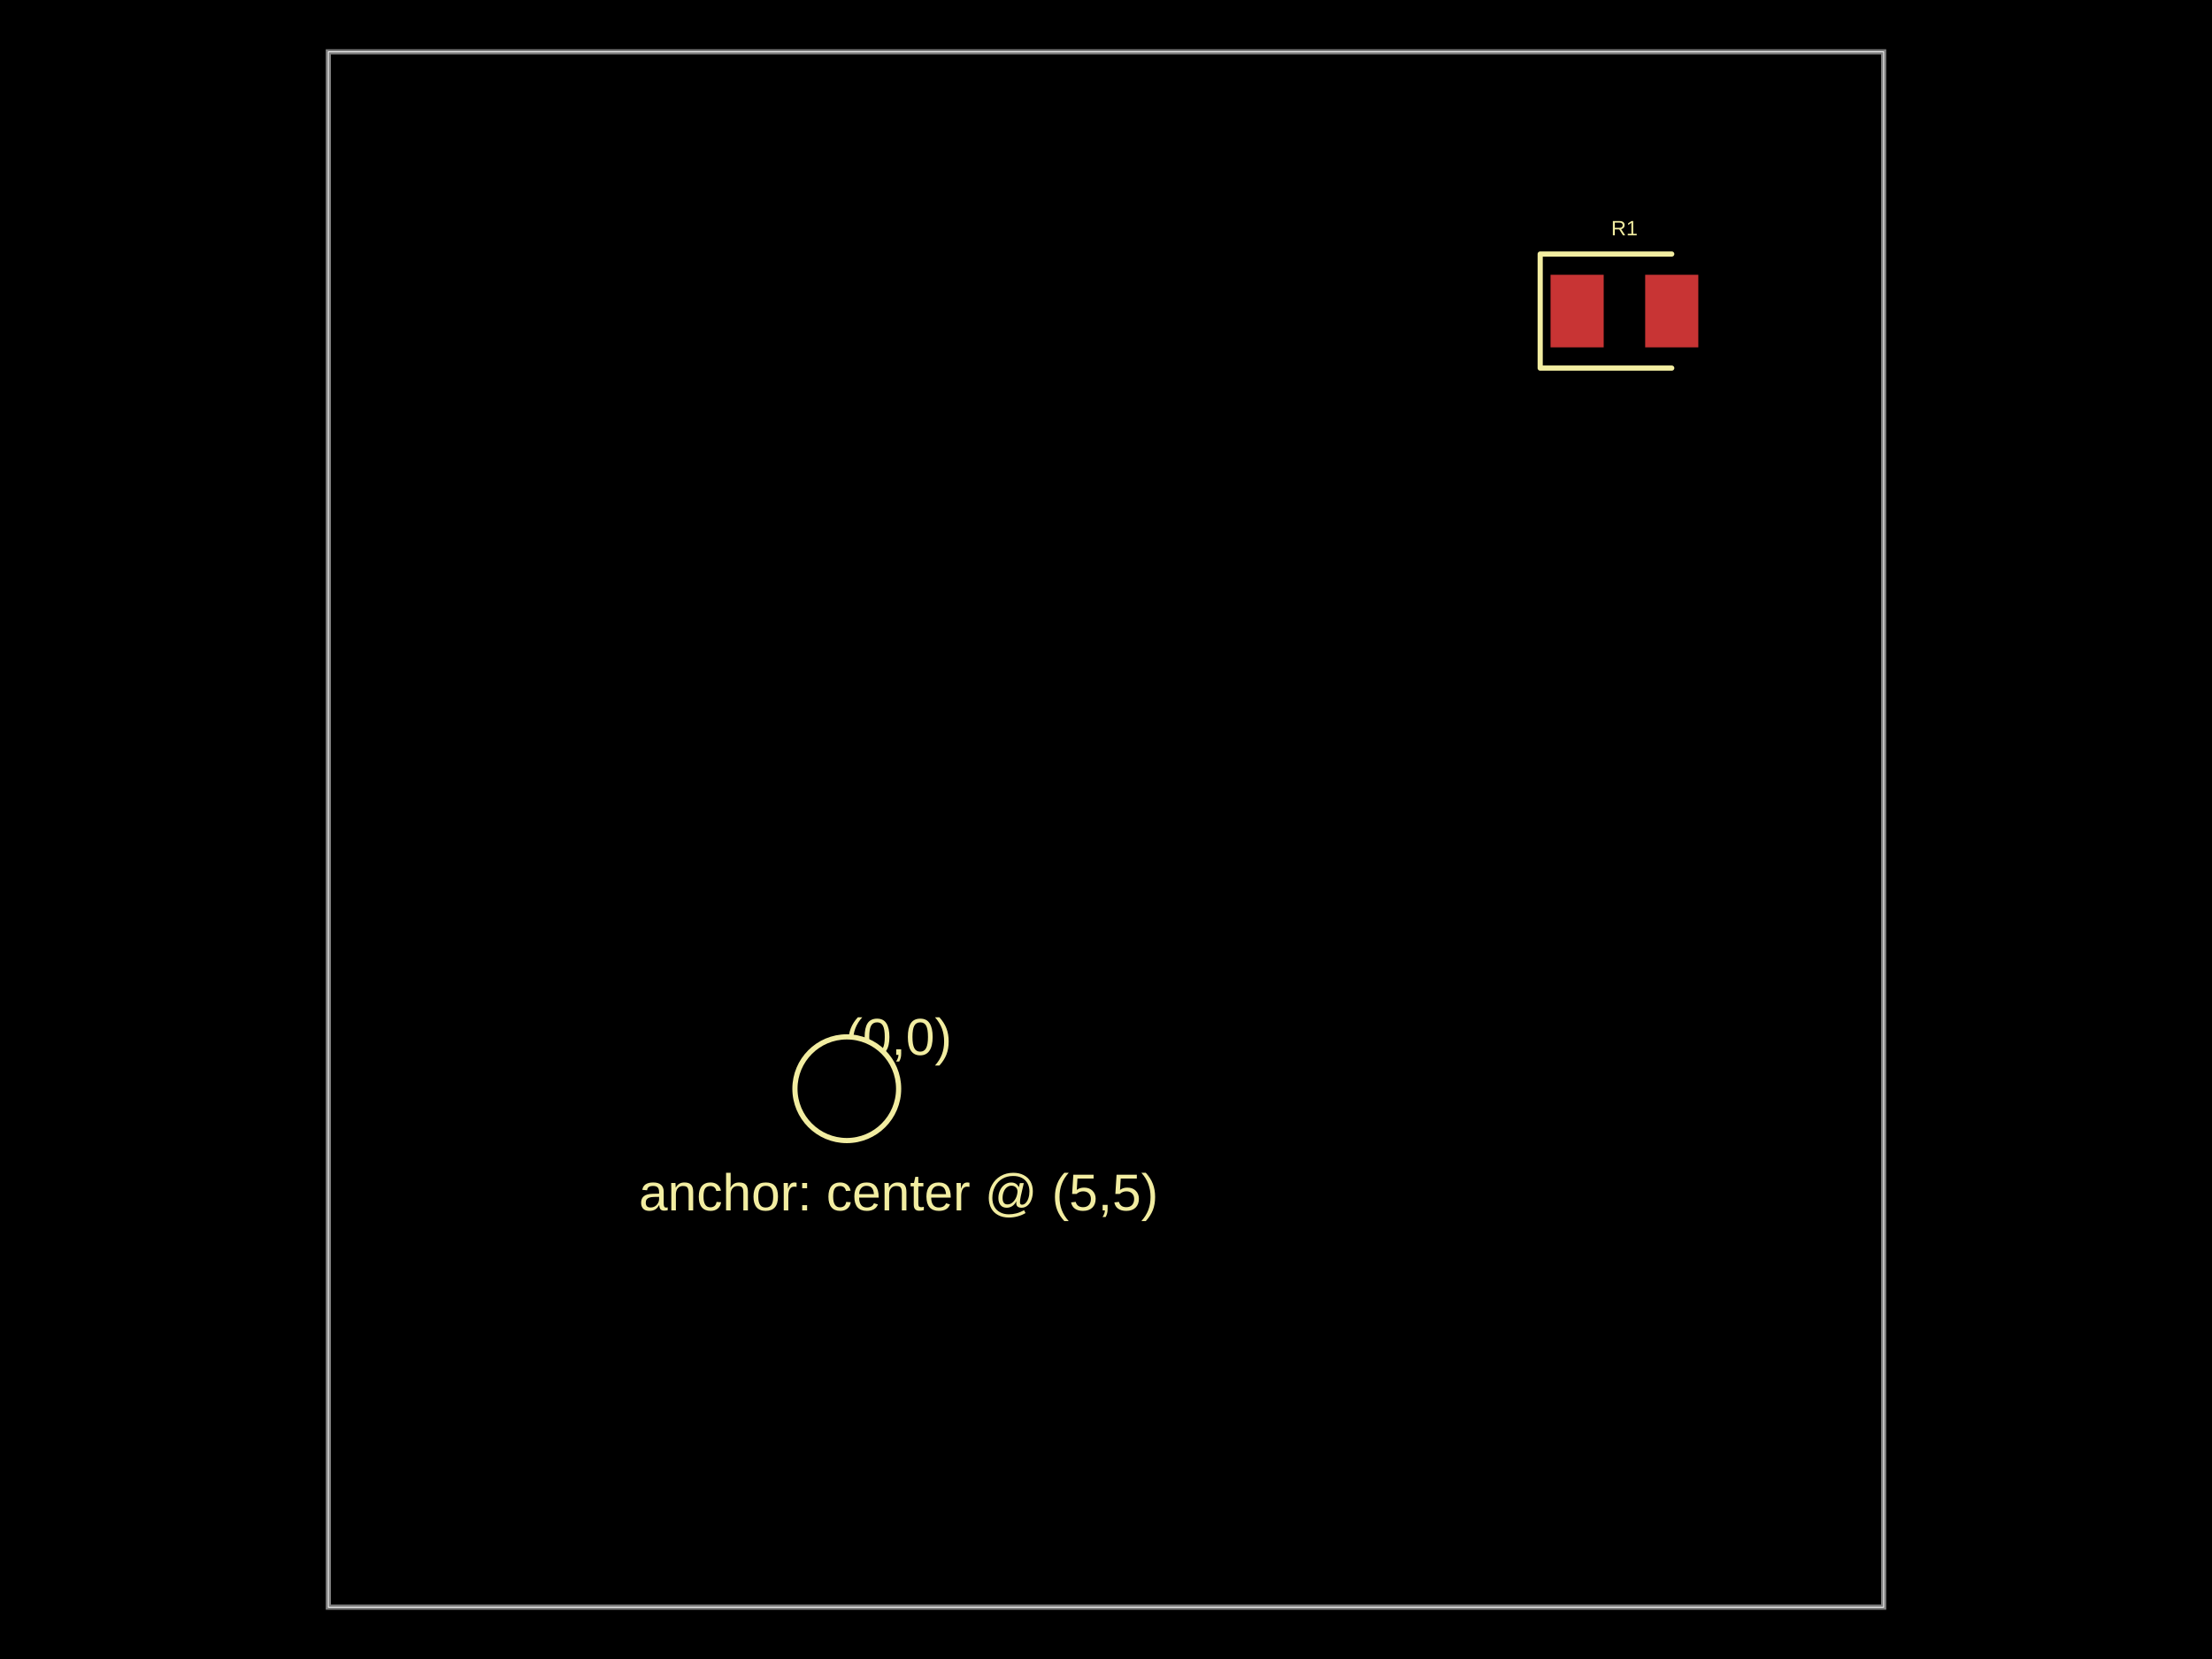
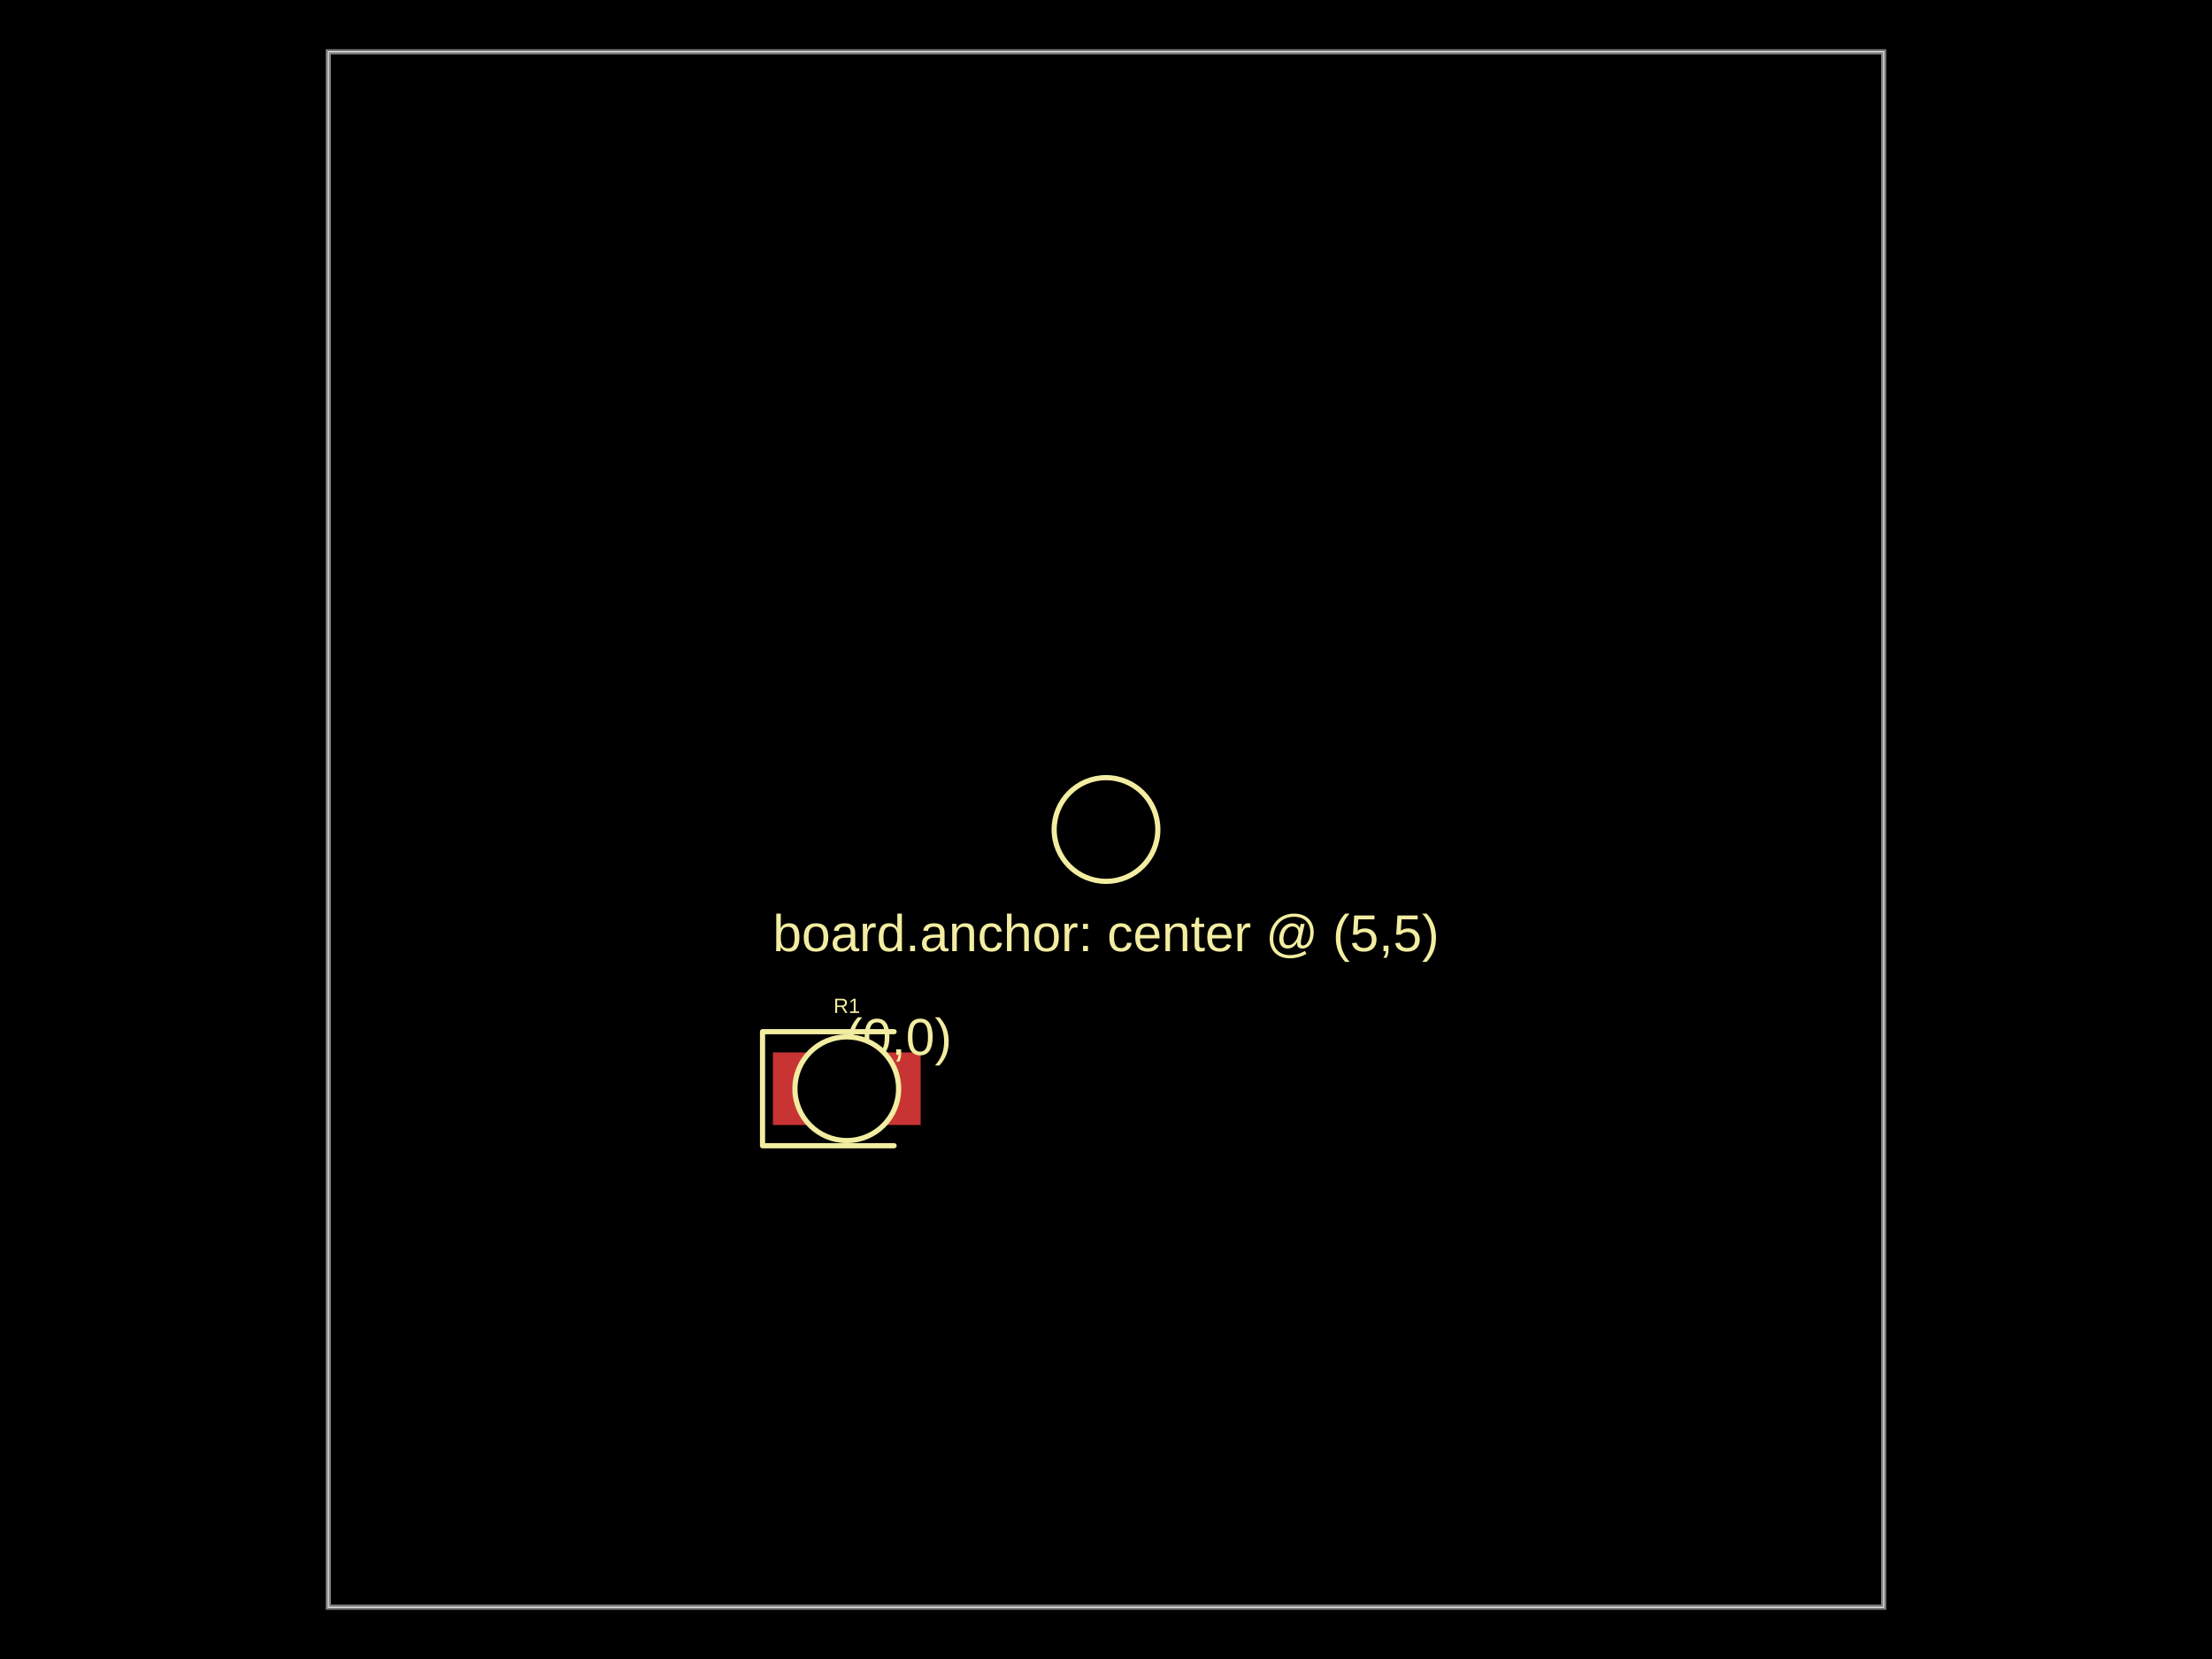
<svg xmlns="http://www.w3.org/2000/svg" width="800" height="600" data-software-used-string="@tscircuit/core@0.0.761">
  <style />
  <rect class="boundary" x="0" y="0" fill="#000" width="800" height="600" />
  <rect class="pcb-boundary" fill="none" stroke="#fff" stroke-width="0.3" x="118.75" y="18.75" width="562.5" height="562.5" />
  <path class="pcb-board" d="M 118.75 581.25 L 681.25 581.25 L 681.25 18.75 L 118.75 18.75 Z" fill="none" stroke="rgba(255, 255, 255, 0.5)" stroke-width="1.875" />
-   <rect class="pcb-pad" fill="rgb(200, 52, 52)" x="560.781" y="99.375" width="19.219" height="26.25" data-layer="top" />
-   <rect class="pcb-pad" fill="rgb(200, 52, 52)" x="595" y="99.375" width="19.219" height="26.25" data-layer="top" />
-   <path class="pcb-silkscreen pcb-silkscreen-top" d="M 604.609 91.875 L 557.031 91.875 L 557.031 133.125 L 604.609 133.125" fill="none" stroke="#f2eda1" stroke-width="1.875" stroke-linecap="round" stroke-linejoin="round" data-pcb-component-id="pcb_component_0" data-pcb-silkscreen-path-id="pcb_silkscreen_path_0" />
-   <text x="0" y="0" dx="0" dy="0" fill="#f2eda1" font-family="Arial, sans-serif" font-size="7.5" text-anchor="middle" dominant-baseline="central" transform="matrix(1,0,0,1,587.5,82.5)" class="pcb-silkscreen-text pcb-silkscreen-top" data-pcb-silkscreen-text-id="pcb_component_0" stroke="none">R1</text>
+   <rect class="pcb-pad" fill="rgb(200, 52, 52)" x="279.531" y="380.625" width="19.219" height="26.25" data-layer="top" />
+   <rect class="pcb-pad" fill="rgb(200, 52, 52)" x="313.75" y="380.625" width="19.219" height="26.25" data-layer="top" />
+   <path class="pcb-silkscreen pcb-silkscreen-top" d="M 323.359 373.125 L 275.781 373.125 L 275.781 414.375 L 323.359 414.375" fill="none" stroke="#f2eda1" stroke-width="1.875" stroke-linecap="round" stroke-linejoin="round" data-pcb-component-id="pcb_component_0" data-pcb-silkscreen-path-id="pcb_silkscreen_path_0" />
+   <text x="0" y="0" dx="0" dy="0" fill="#f2eda1" font-family="Arial, sans-serif" font-size="7.5" text-anchor="middle" dominant-baseline="central" transform="matrix(1,0,0,1,306.25,363.75)" class="pcb-silkscreen-text pcb-silkscreen-top" data-pcb-silkscreen-text-id="pcb_component_0" stroke="none">R1</text>
  <text x="0" y="0" dx="0" dy="0" fill="#f2eda1" font-family="Arial, sans-serif" font-size="18.75" text-anchor="middle" dominant-baseline="central" transform="matrix(1,0,0,1,325,375)" class="pcb-silkscreen-text pcb-silkscreen-top" data-pcb-silkscreen-text-id="null" stroke="none">(0,0)</text>
-   <text x="0" y="0" dx="0" dy="0" fill="#f2eda1" font-family="Arial, sans-serif" font-size="18.75" text-anchor="middle" dominant-baseline="central" transform="matrix(1,0,0,1,325,431.25)" class="pcb-silkscreen-text pcb-silkscreen-top" data-pcb-silkscreen-text-id="null" stroke="none">anchor: center @ (5,5)</text>
+   <text x="0" y="0" dx="0" dy="0" fill="#f2eda1" font-family="Arial, sans-serif" font-size="18.75" text-anchor="middle" dominant-baseline="central" transform="matrix(1,0,0,1,400,337.5)" class="pcb-silkscreen-text pcb-silkscreen-top" data-pcb-silkscreen-text-id="null" stroke="none">board.anchor: center @ (5,5)</text>
  <circle cx="306.25" cy="393.75" r="18.75" class="pcb-silkscreen-circle pcb-silkscreen-top" stroke="#f2eda1" stroke-width="1.875" data-pcb-silkscreen-circle-id="pcb_silkscreen_circle_0" />
+   <circle cx="400" cy="300" r="18.75" class="pcb-silkscreen-circle pcb-silkscreen-top" stroke="#f2eda1" stroke-width="1.875" data-pcb-silkscreen-circle-id="pcb_silkscreen_circle_1" />
</svg>
